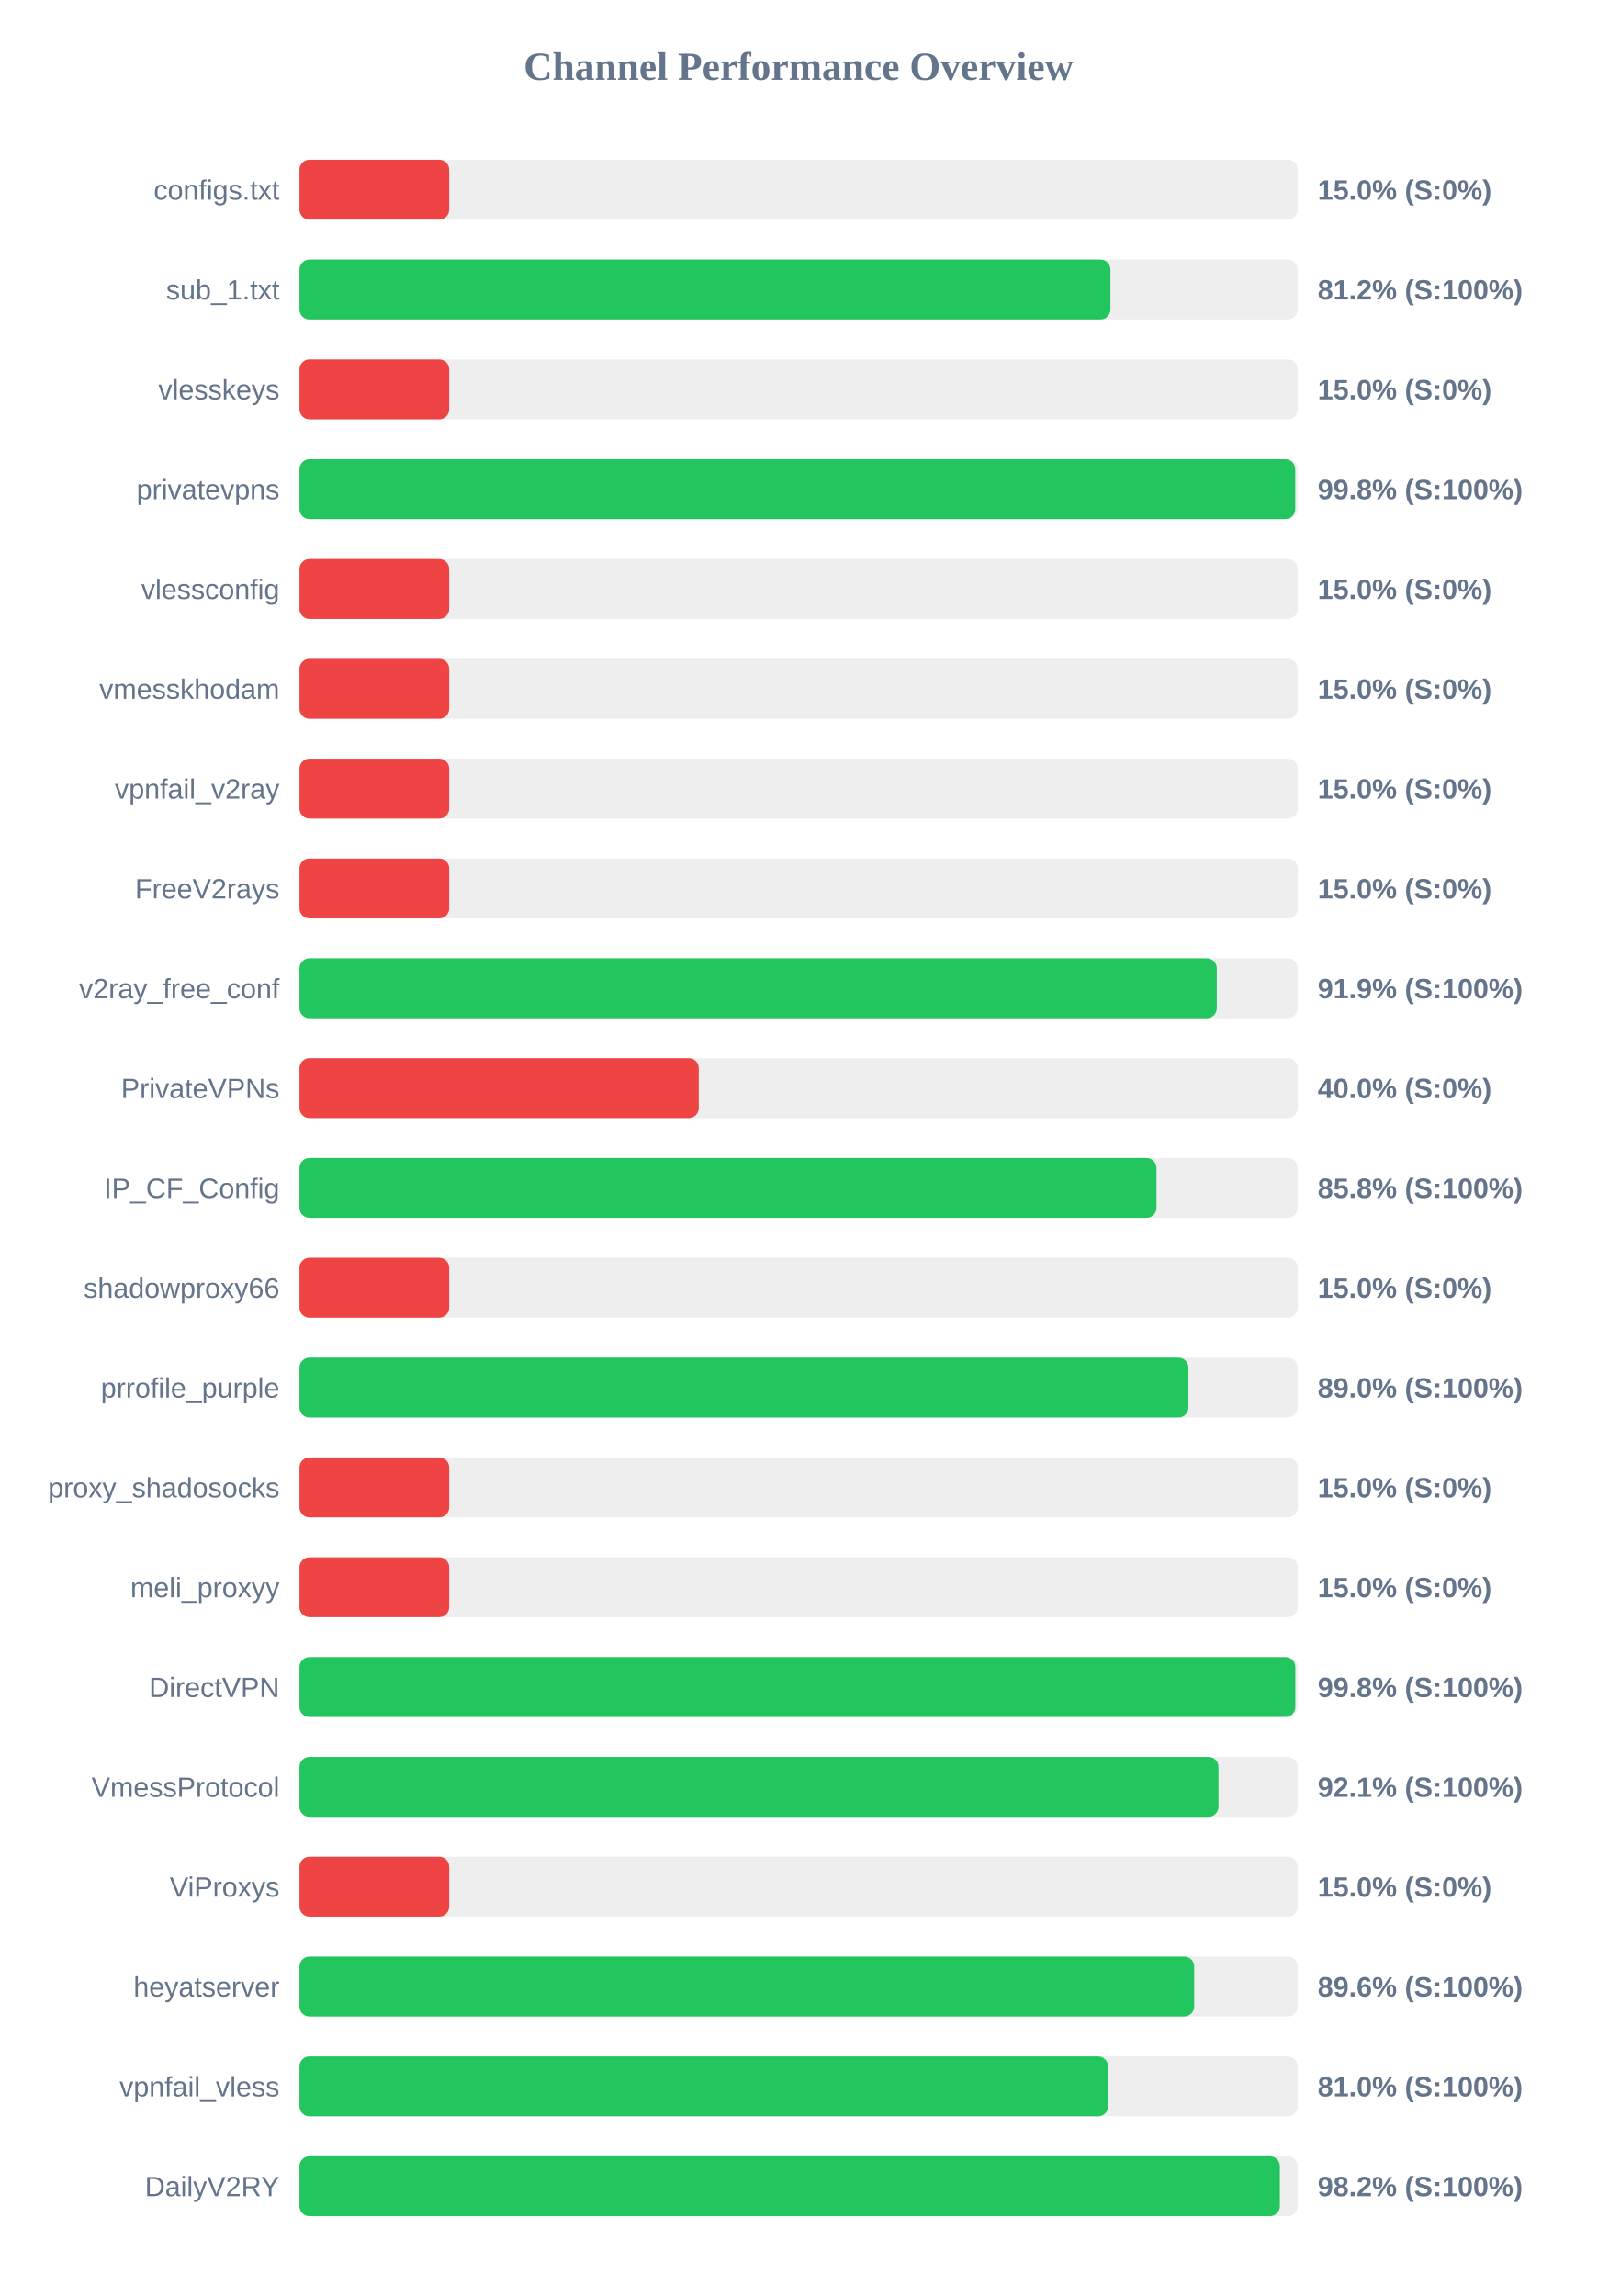
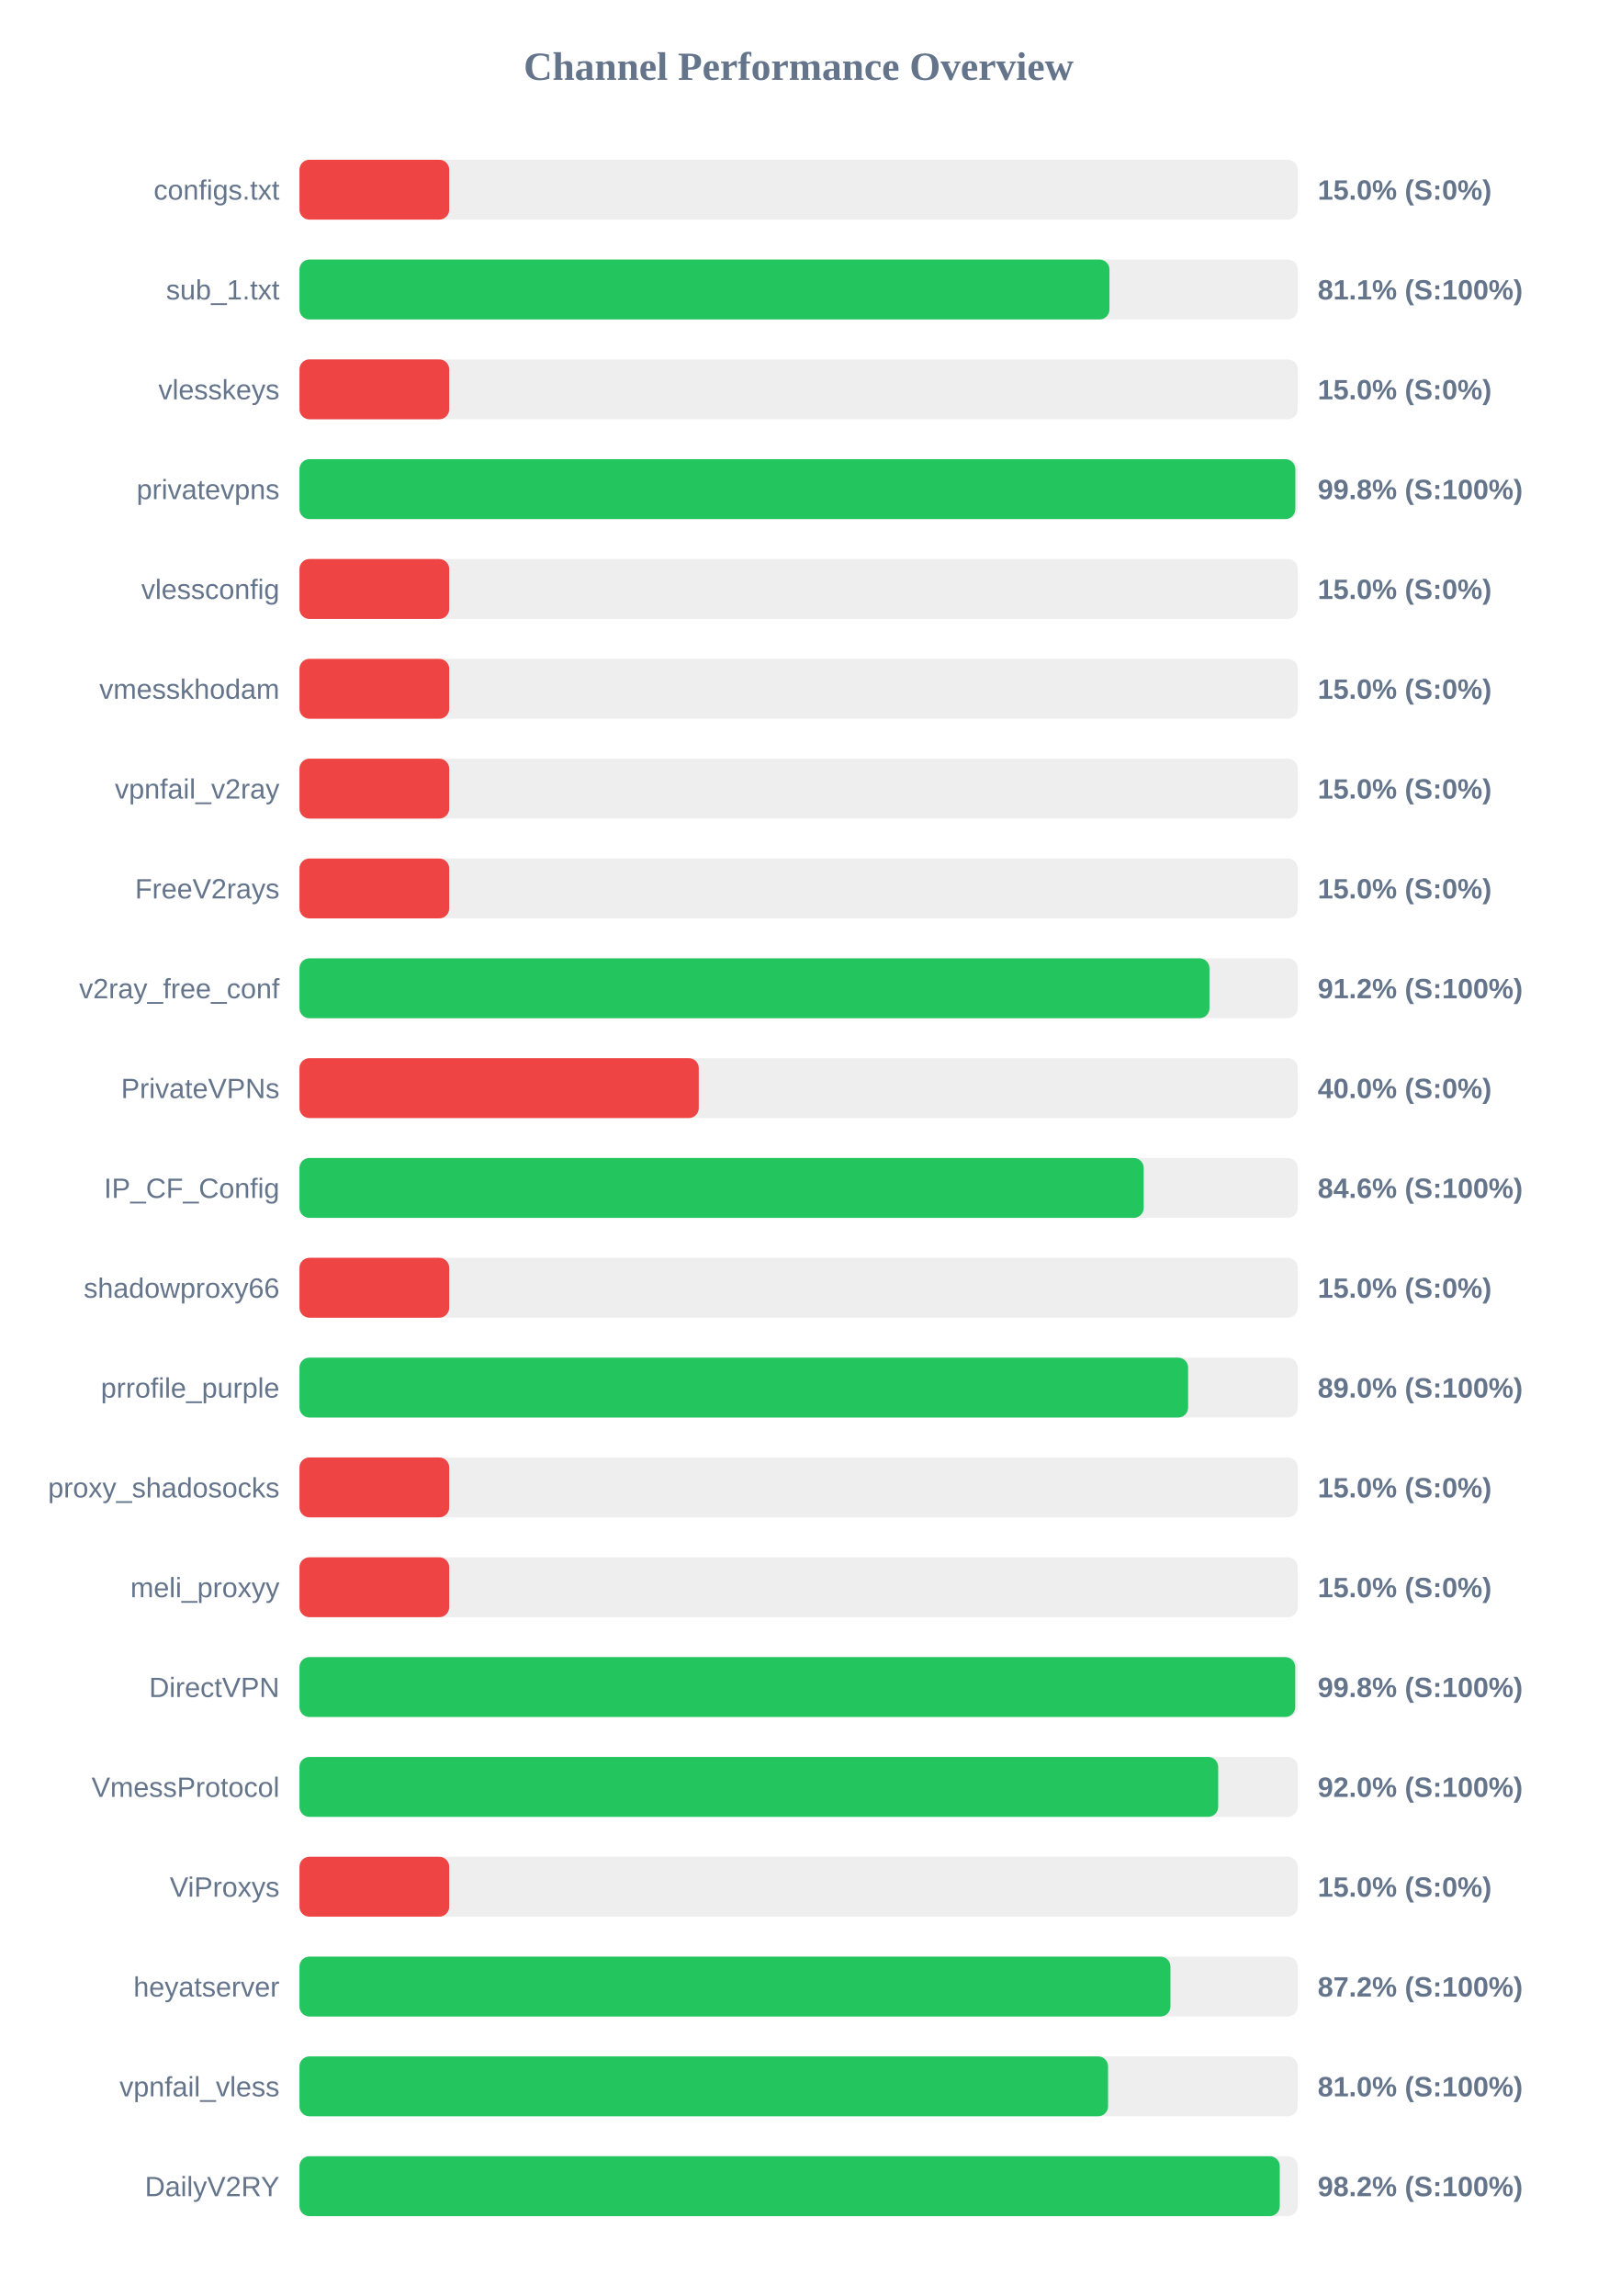
<svg xmlns="http://www.w3.org/2000/svg" width="800" height="1150" version="1.1">
  <style>
        .row { font: 14px Arial; fill: #64748b; }
        .score { font: bold 14px Arial; fill: #64748b; }
    </style>
  <text x="400" y="40" text-anchor="middle" font-size="20px" font-weight="bold" fill="#64748b">Channel Performance Overview</text>
  <rect x="150" y="80" width="500" height="30" fill="#eee" rx="5" />
  <rect x="150" y="80" width="75.0" height="30" fill="#ef4444" rx="5" />
  <text x="140" y="100" text-anchor="end" class="row">configs.txt</text>
  <text x="660" y="100" text-anchor="start" class="score">15.0% (S:0%)</text>
  <rect x="150" y="130" width="500" height="30" fill="#eee" rx="5" />
-   <rect x="150" y="130" width="406.2" height="30" fill="#22c55e" rx="5" />
+   <rect x="150" y="130" width="405.7" height="30" fill="#22c55e" rx="5" />
  <text x="140" y="150" text-anchor="end" class="row">sub_1.txt</text>
-   <text x="660" y="150" text-anchor="start" class="score">81.2% (S:100%)</text>
+   <text x="660" y="150" text-anchor="start" class="score">81.1% (S:100%)</text>
  <rect x="150" y="180" width="500" height="30" fill="#eee" rx="5" />
  <rect x="150" y="180" width="75.0" height="30" fill="#ef4444" rx="5" />
  <text x="140" y="200" text-anchor="end" class="row">vlesskeys</text>
  <text x="660" y="200" text-anchor="start" class="score">15.0% (S:0%)</text>
  <rect x="150" y="230" width="500" height="30" fill="#eee" rx="5" />
-   <rect x="150" y="230" width="498.75" height="30" fill="#22c55e" rx="5" />
+   <rect x="150" y="230" width="498.8" height="30" fill="#22c55e" rx="5" />
  <text x="140" y="250" text-anchor="end" class="row">privatevpns</text>
  <text x="660" y="250" text-anchor="start" class="score">99.8% (S:100%)</text>
  <rect x="150" y="280" width="500" height="30" fill="#eee" rx="5" />
  <rect x="150" y="280" width="75.0" height="30" fill="#ef4444" rx="5" />
  <text x="140" y="300" text-anchor="end" class="row">vlessconfig</text>
  <text x="660" y="300" text-anchor="start" class="score">15.0% (S:0%)</text>
  <rect x="150" y="330" width="500" height="30" fill="#eee" rx="5" />
  <rect x="150" y="330" width="75.0" height="30" fill="#ef4444" rx="5" />
  <text x="140" y="350" text-anchor="end" class="row">vmesskhodam</text>
  <text x="660" y="350" text-anchor="start" class="score">15.0% (S:0%)</text>
  <rect x="150" y="380" width="500" height="30" fill="#eee" rx="5" />
  <rect x="150" y="380" width="75.0" height="30" fill="#ef4444" rx="5" />
  <text x="140" y="400" text-anchor="end" class="row">vpnfail_v2ray</text>
  <text x="660" y="400" text-anchor="start" class="score">15.0% (S:0%)</text>
  <rect x="150" y="430" width="500" height="30" fill="#eee" rx="5" />
  <rect x="150" y="430" width="75.0" height="30" fill="#ef4444" rx="5" />
  <text x="140" y="450" text-anchor="end" class="row">FreeV2rays</text>
  <text x="660" y="450" text-anchor="start" class="score">15.0% (S:0%)</text>
  <rect x="150" y="480" width="500" height="30" fill="#eee" rx="5" />
-   <rect x="150" y="480" width="459.45" height="30" fill="#22c55e" rx="5" />
+   <rect x="150" y="480" width="455.8" height="30" fill="#22c55e" rx="5" />
  <text x="140" y="500" text-anchor="end" class="row">v2ray_free_conf</text>
-   <text x="660" y="500" text-anchor="start" class="score">91.9% (S:100%)</text>
+   <text x="660" y="500" text-anchor="start" class="score">91.2% (S:100%)</text>
  <rect x="150" y="530" width="500" height="30" fill="#eee" rx="5" />
  <rect x="150" y="530" width="200.0" height="30" fill="#ef4444" rx="5" />
  <text x="140" y="550" text-anchor="end" class="row">PrivateVPNs</text>
  <text x="660" y="550" text-anchor="start" class="score">40.0% (S:0%)</text>
  <rect x="150" y="580" width="500" height="30" fill="#eee" rx="5" />
-   <rect x="150" y="580" width="429.25" height="30" fill="#22c55e" rx="5" />
+   <rect x="150" y="580" width="422.85" height="30" fill="#22c55e" rx="5" />
  <text x="140" y="600" text-anchor="end" class="row">IP_CF_Config</text>
-   <text x="660" y="600" text-anchor="start" class="score">85.8% (S:100%)</text>
+   <text x="660" y="600" text-anchor="start" class="score">84.6% (S:100%)</text>
  <rect x="150" y="630" width="500" height="30" fill="#eee" rx="5" />
  <rect x="150" y="630" width="75.0" height="30" fill="#ef4444" rx="5" />
  <text x="140" y="650" text-anchor="end" class="row">shadowproxy66</text>
  <text x="660" y="650" text-anchor="start" class="score">15.0% (S:0%)</text>
  <rect x="150" y="680" width="500" height="30" fill="#eee" rx="5" />
-   <rect x="150" y="680" width="445.25" height="30" fill="#22c55e" rx="5" />
+   <rect x="150" y="680" width="445.1" height="30" fill="#22c55e" rx="5" />
  <text x="140" y="700" text-anchor="end" class="row">prrofile_purple</text>
  <text x="660" y="700" text-anchor="start" class="score">89.0% (S:100%)</text>
  <rect x="150" y="730" width="500" height="30" fill="#eee" rx="5" />
  <rect x="150" y="730" width="75.0" height="30" fill="#ef4444" rx="5" />
  <text x="140" y="750" text-anchor="end" class="row">proxy_shadosocks</text>
  <text x="660" y="750" text-anchor="start" class="score">15.0% (S:0%)</text>
  <rect x="150" y="780" width="500" height="30" fill="#eee" rx="5" />
  <rect x="150" y="780" width="75.0" height="30" fill="#ef4444" rx="5" />
  <text x="140" y="800" text-anchor="end" class="row">meli_proxyy</text>
  <text x="660" y="800" text-anchor="start" class="score">15.0% (S:0%)</text>
  <rect x="150" y="830" width="500" height="30" fill="#eee" rx="5" />
-   <rect x="150" y="830" width="498.8" height="30" fill="#22c55e" rx="5" />
+   <rect x="150" y="830" width="498.75" height="30" fill="#22c55e" rx="5" />
  <text x="140" y="850" text-anchor="end" class="row">DirectVPN</text>
  <text x="660" y="850" text-anchor="start" class="score">99.8% (S:100%)</text>
  <rect x="150" y="880" width="500" height="30" fill="#eee" rx="5" />
-   <rect x="150" y="880" width="460.3" height="30" fill="#22c55e" rx="5" />
+   <rect x="150" y="880" width="460.15" height="30" fill="#22c55e" rx="5" />
  <text x="140" y="900" text-anchor="end" class="row">VmessProtocol</text>
-   <text x="660" y="900" text-anchor="start" class="score">92.1% (S:100%)</text>
+   <text x="660" y="900" text-anchor="start" class="score">92.0% (S:100%)</text>
  <rect x="150" y="930" width="500" height="30" fill="#eee" rx="5" />
  <rect x="150" y="930" width="75.0" height="30" fill="#ef4444" rx="5" />
  <text x="140" y="950" text-anchor="end" class="row">ViProxys</text>
  <text x="660" y="950" text-anchor="start" class="score">15.0% (S:0%)</text>
  <rect x="150" y="980" width="500" height="30" fill="#eee" rx="5" />
-   <rect x="150" y="980" width="448.15" height="30" fill="#22c55e" rx="5" />
+   <rect x="150" y="980" width="436.25" height="30" fill="#22c55e" rx="5" />
  <text x="140" y="1000" text-anchor="end" class="row">heyatserver</text>
-   <text x="660" y="1000" text-anchor="start" class="score">89.6% (S:100%)</text>
+   <text x="660" y="1000" text-anchor="start" class="score">87.2% (S:100%)</text>
  <rect x="150" y="1030" width="500" height="30" fill="#eee" rx="5" />
  <rect x="150" y="1030" width="405.0" height="30" fill="#22c55e" rx="5" />
  <text x="140" y="1050" text-anchor="end" class="row">vpnfail_vless</text>
  <text x="660" y="1050" text-anchor="start" class="score">81.0% (S:100%)</text>
  <rect x="150" y="1080" width="500" height="30" fill="#eee" rx="5" />
-   <rect x="150" y="1080" width="491.05" height="30" fill="#22c55e" rx="5" />
+   <rect x="150" y="1080" width="491.0" height="30" fill="#22c55e" rx="5" />
  <text x="140" y="1100" text-anchor="end" class="row">DailyV2RY</text>
  <text x="660" y="1100" text-anchor="start" class="score">98.2% (S:100%)</text>
</svg>
